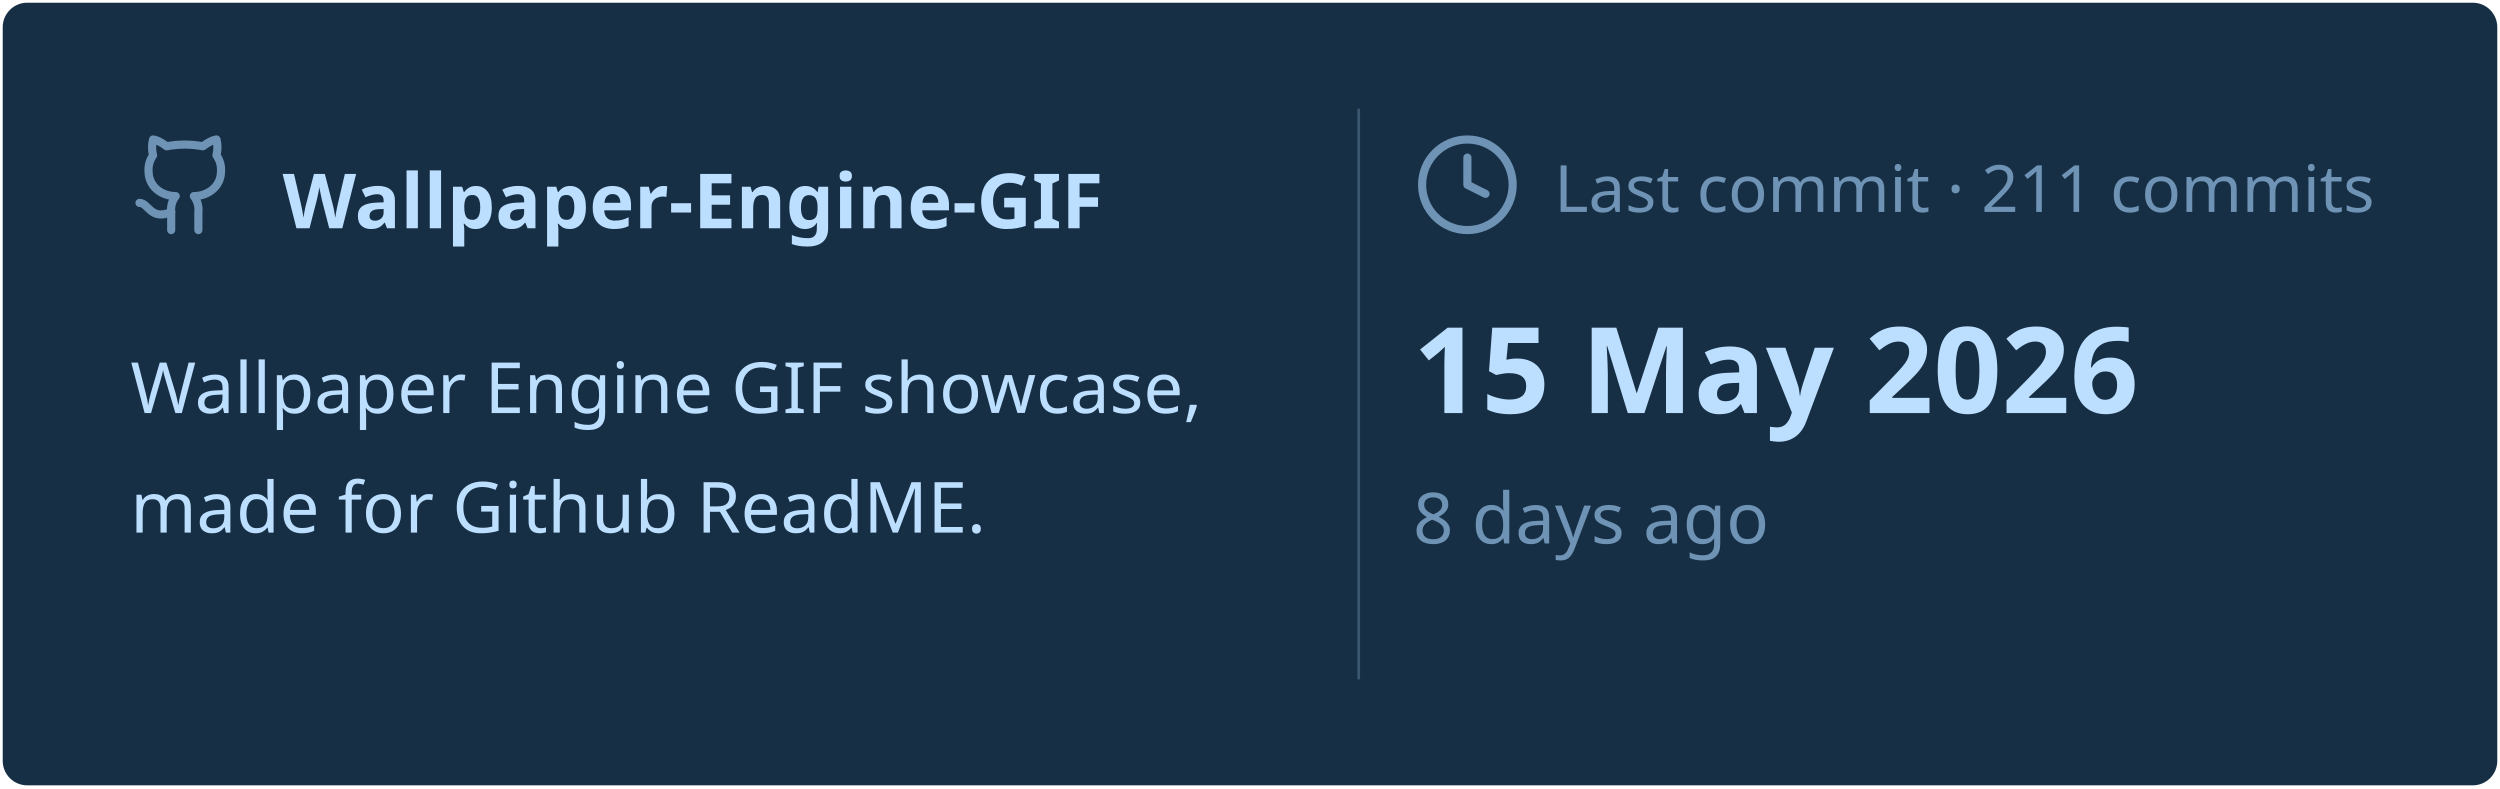
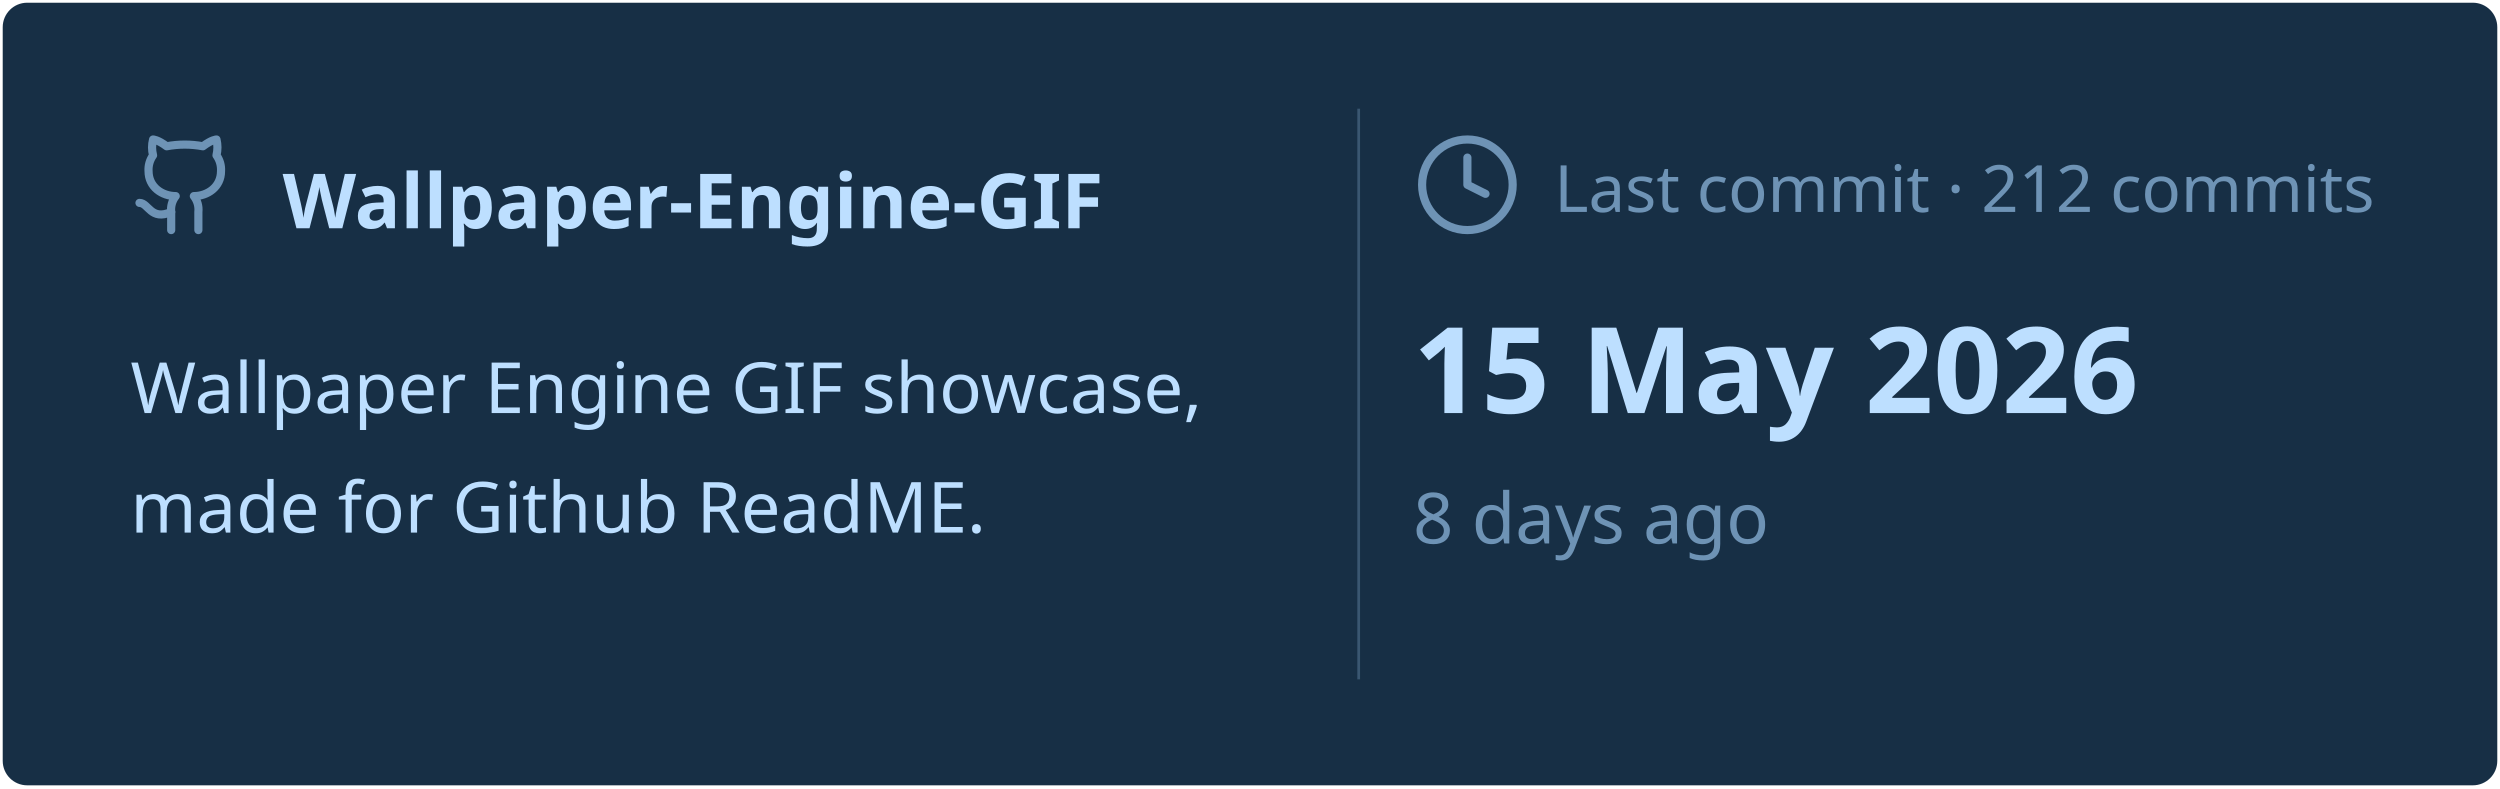
<svg xmlns="http://www.w3.org/2000/svg" viewBox="0 0 460 145" width="460px" height="145px">
  <rect stroke="#000000" stroke-opacity="0" fill="#172F45" rx="4.5" x="0.5" y="0.5" width="459" height="144" />
  <g transform="translate(24, 42)">
    <svg x="0" y="-18" width="20" height="20" viewBox="0 0 24 24" fill="none" stroke="#6E93B5" stroke-width="1.8" stroke-linecap="round" stroke-linejoin="round">
      <path d="M15 22v-4a4.8 4.8 0 0 0-1-3.5c3 0 6-2 6-5.5.08-1.25-.27-2.48-1-3.5.28-1.15.28-2.35 0-3.5 0 0-1 0-3 1.5-2.64-.5-5.36-.5-8 0C6 2 5 2 5 2c-.3 1.15-.3 2.35 0 3.5A5.403 5.403 0 0 0 4 9c0 3.5 3 5.5 6 5.5-.39.49-.68 1.05-.85 1.65-.17.6-.22 1.23-.15 1.85v4" />
      <path d="M9 18c-4.51 2-5-2-7-2" />
    </svg>
    <text x="28" y="0" font-family="&quot;Segoe UI&quot;, Ubuntu, sans-serif" font-size="14" font-weight="700" fill="#BDDFFF">Wallpaper-Engine-GIF</text>
  </g>
  <text x="24" y="76" font-family="&quot;Segoe UI&quot;, Ubuntu, sans-serif" font-size="13" font-weight="400" fill="#BDDFFF">Wallpaper Engine GIF showcase,</text>
  <text x="24" y="98" font-family="&quot;Segoe UI&quot;, Ubuntu, sans-serif" font-size="13" font-weight="400" fill="#BDDFFF">made for Github ReadME.</text>
  <line x1="250" y1="20" x2="250" y2="125" stroke="#6E93B5" stroke-width="0.5" stroke-opacity="0.4" />
  <svg x="260" y="24" width="20" height="20" viewBox="0 0 24 24" fill="none" stroke="#6E93B5" stroke-width="1.8" stroke-linecap="round" stroke-linejoin="round">
    <circle cx="12" cy="12" r="10" />
    <polyline points="12 6 12 12 16 14" />
  </svg>
-   <text x="286" y="39" font-family="&quot;Segoe UI&quot;, Ubuntu, sans-serif" font-size="12" font-weight="400" fill="#6E93B5">Last commit · 211 commits</text>
+   <text x="286" y="39" font-family="&quot;Segoe UI&quot;, Ubuntu, sans-serif" font-size="12" font-weight="400" fill="#6E93B5">Last commit · 212 commits</text>
  <text x="260" y="76" font-family="&quot;Segoe UI&quot;, Ubuntu, sans-serif" font-size="22" font-weight="700" fill="#BDDFFF">15 May 2026</text>
  <text x="260" y="100" font-family="&quot;Segoe UI&quot;, Ubuntu, sans-serif" font-size="13" font-weight="400" fill="#6E93B5">8 days ago</text>
</svg>
